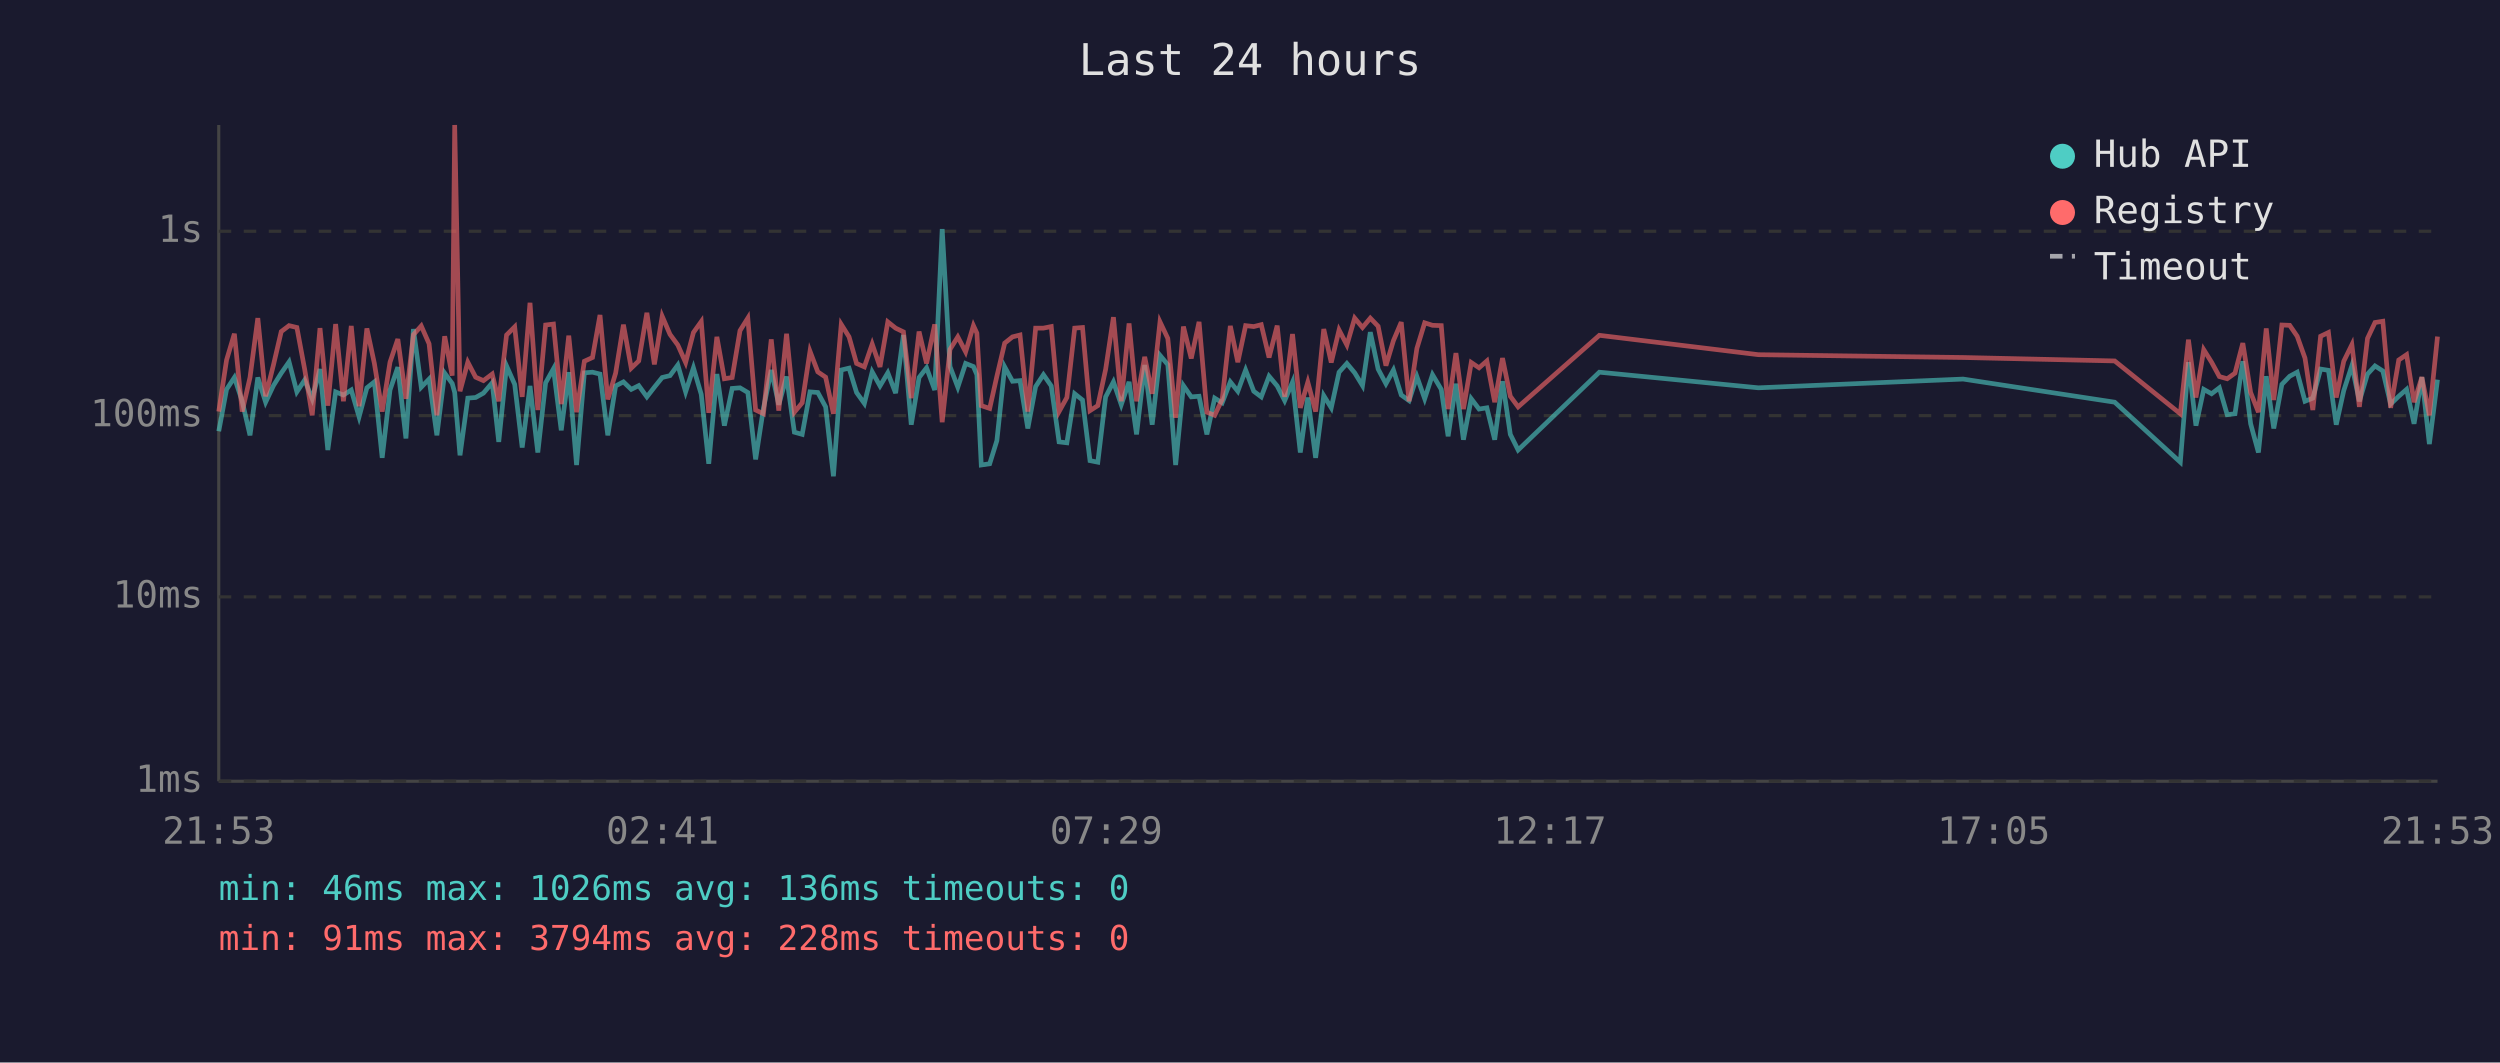
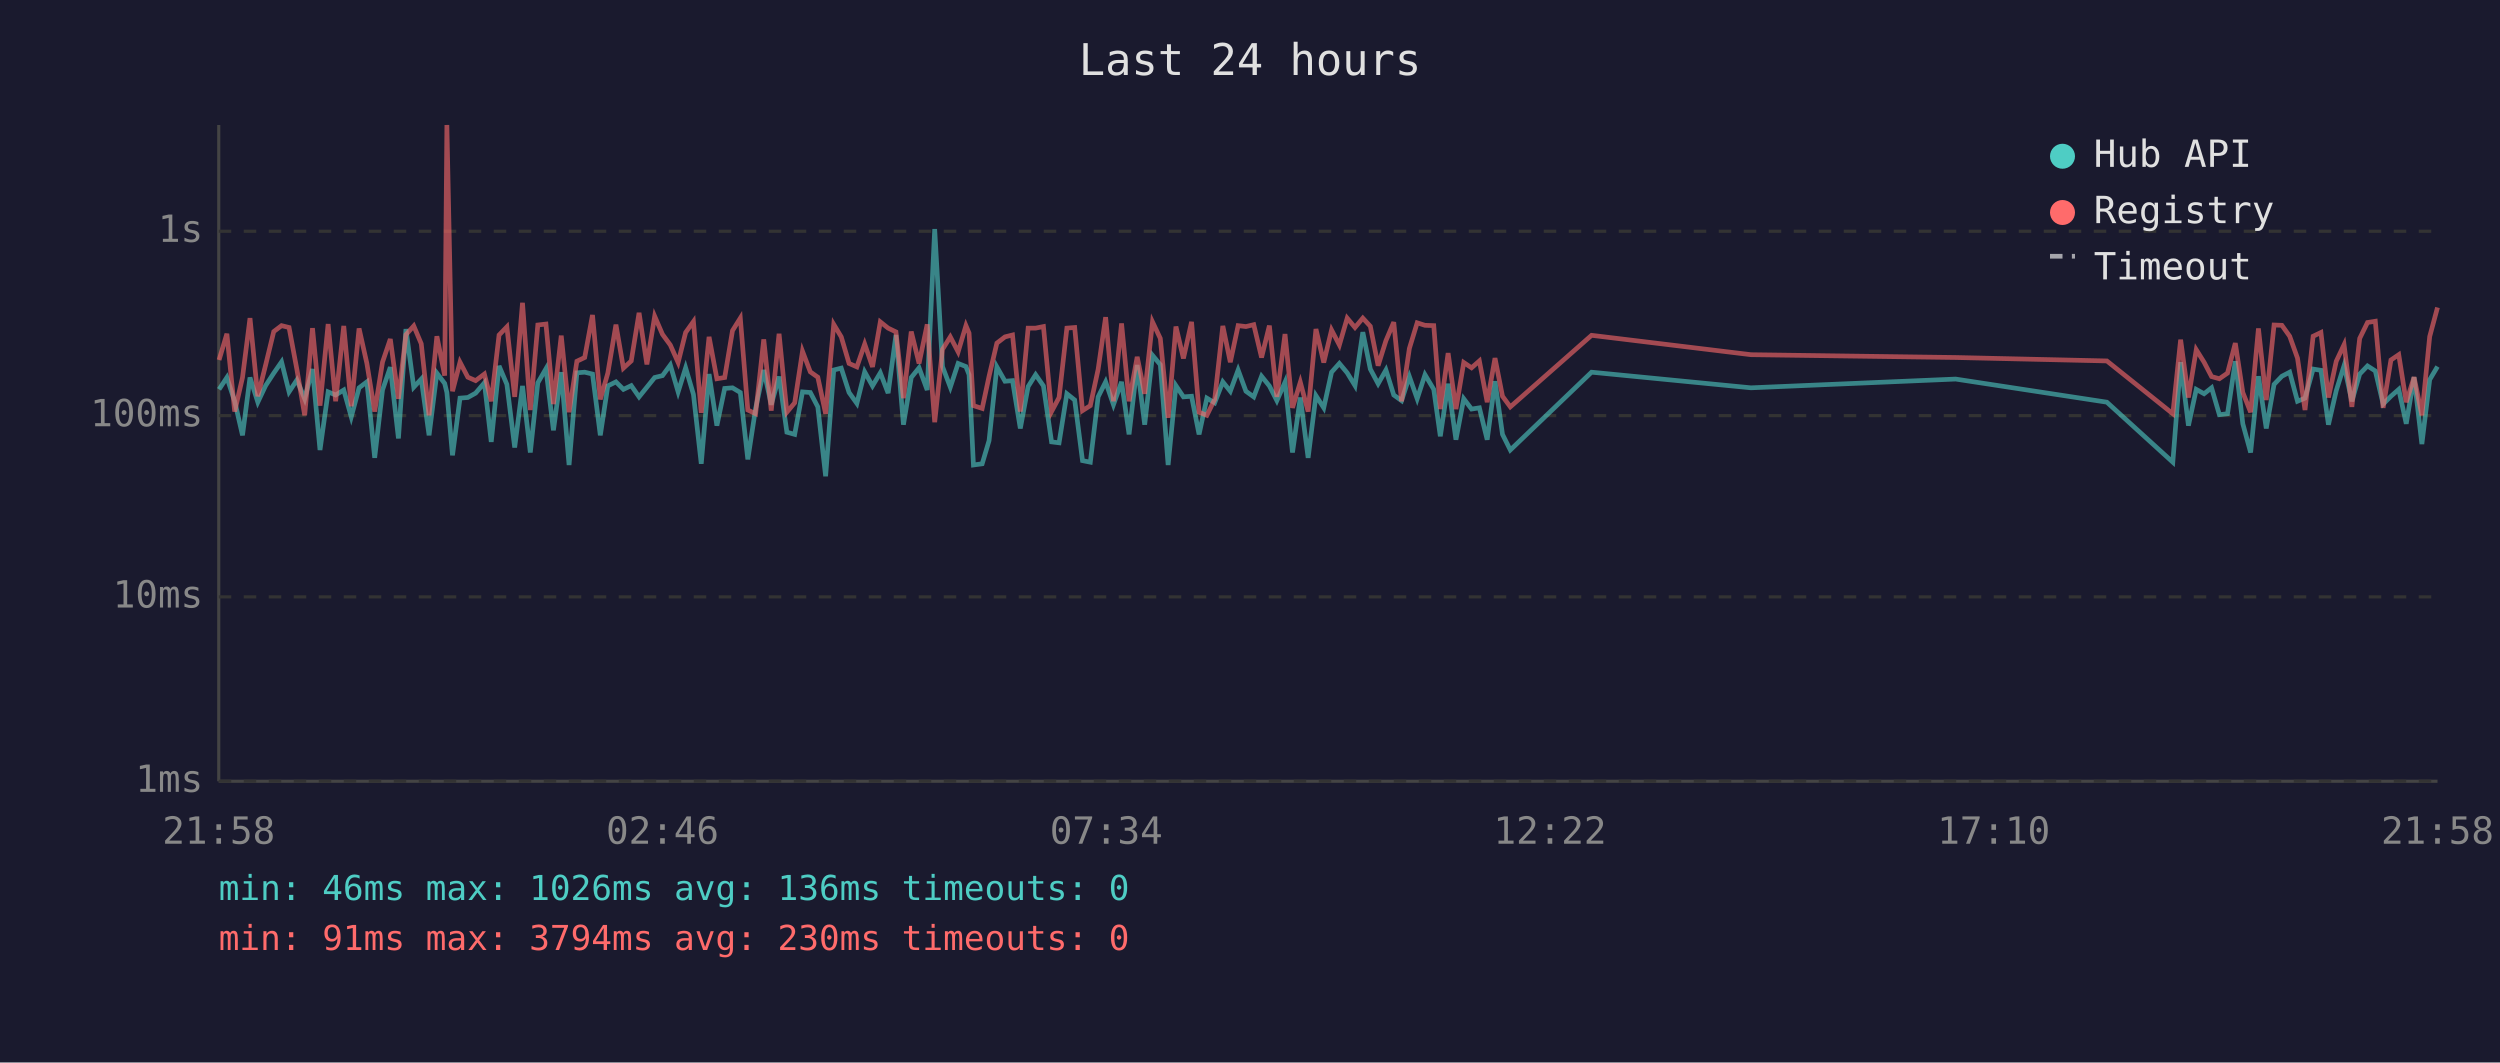
<svg xmlns="http://www.w3.org/2000/svg" viewBox="0 0 800 340" font-family="monospace" font-size="12">
  <rect width="800" height="340" fill="#1a1a2e" />
  <text x="400" y="24" fill="#e0e0e0" font-size="14" text-anchor="middle">Last 24 hours</text>
  <line x1="70" y1="40" x2="70" y2="250" stroke="#444" stroke-width="1" />
  <line x1="70" y1="250" x2="780" y2="250" stroke="#444" stroke-width="1" />
  <line x1="70" y1="250" x2="780" y2="250" stroke="#333" stroke-width="1" stroke-dasharray="4" />
  <text x="65" y="250" fill="#888" text-anchor="end" dominant-baseline="middle">1ms</text>
  <line x1="70" y1="191" x2="780" y2="191" stroke="#333" stroke-width="1" stroke-dasharray="4" />
  <text x="65" y="191" fill="#888" text-anchor="end" dominant-baseline="middle">10ms</text>
  <line x1="70" y1="133" x2="780" y2="133" stroke="#333" stroke-width="1" stroke-dasharray="4" />
  <text x="65" y="133" fill="#888" text-anchor="end" dominant-baseline="middle">100ms</text>
  <line x1="70" y1="74" x2="780" y2="74" stroke="#333" stroke-width="1" stroke-dasharray="4" />
  <text x="65" y="74" fill="#888" text-anchor="end" dominant-baseline="middle">1s</text>
-   <text x="70" y="270" fill="#888" text-anchor="middle">21:53</text>
-   <text x="212" y="270" fill="#888" text-anchor="middle">02:41</text>
-   <text x="354" y="270" fill="#888" text-anchor="middle">07:29</text>
-   <text x="496" y="270" fill="#888" text-anchor="middle">12:17</text>
-   <text x="638" y="270" fill="#888" text-anchor="middle">17:05</text>
-   <text x="780" y="270" fill="#888" text-anchor="middle">21:53</text>
-   <polyline points="70.0,138.0 72.5,124.6 75.0,120.8 77.5,128.4 80.0,139.3 82.5,120.8 85.0,128.7 87.5,123.4 90.0,119.4 92.5,115.8 95.0,125.4 97.5,121.6 99.9,127.6 102.4,118.1 104.9,144.0 107.4,125.4 109.9,126.4 112.4,124.8 114.9,133.4 117.4,124.1 119.8,122.2 122.3,146.5 124.8,124.8 127.3,117.5 129.9,140.3 132.3,105.3 134.8,123.9 137.3,121.3 139.8,139.3 142.3,119.4 144.7,122.7 145.5,125.6 147.2,145.7 149.7,127.4 152.2,127.2 154.7,125.8 157.5,122.5 159.6,141.4 162.1,117.1 164.7,123.0 167.1,143.2 169.6,123.5 172.1,144.8 174.6,122.5 177.1,118.0 179.6,137.7 182.0,119.1 184.5,148.8 187.0,119.3 189.6,119.1 192.0,119.7 194.5,139.3 197.0,123.5 199.5,122.2 202.0,124.6 204.4,123.4 207.0,127.0 209.4,123.9 211.9,120.8 214.4,120.2 216.9,116.8 219.4,125.4 221.9,117.7 224.4,126.2 226.8,148.4 229.4,119.7 231.8,136.2 234.3,124.3 236.8,124.1 239.3,125.6 241.8,147.0 244.3,130.7 246.8,118.4 249.2,129.5 251.7,120.5 254.2,138.3 256.7,139.0 259.2,125.4 261.7,125.6 264.2,130.2 266.7,152.4 269.2,118.4 271.7,117.8 274.1,125.6 276.6,129.1 279.1,119.0 281.6,123.5 284.1,119.3 286.6,125.8 289.1,107.2 291.6,135.9 294.1,120.8 296.5,117.7 299.1,124.8 301.5,73.3 304.0,117.3 306.5,123.9 309.0,116.3 311.5,117.3 312.6,119.9 314.0,148.8 316.7,148.4 319.0,141.0 321.5,117.4 324.0,122.0 326.4,121.8 328.9,137.1 331.4,123.7 333.9,119.9 336.4,123.5 338.9,141.4 341.4,141.7 343.9,126.0 346.4,128.0 348.8,147.4 351.3,147.9 353.8,127.0 356.3,122.2 358.8,129.5 361.3,122.2 363.7,139.0 366.3,116.8 368.7,135.9 371.2,113.7 373.7,116.7 376.2,148.8 378.7,123.4 381.2,127.0 383.7,126.8 386.2,139.0 388.7,127.4 391.1,128.9 393.7,122.2 396.1,125.2 398.6,118.4 401.2,125.2 403.6,127.0 406.1,120.4 408.7,123.5 411.1,128.2 413.6,122.3 416.1,144.8 418.5,127.2 421.0,146.5 423.6,126.6 426.0,130.5 428.5,119.1 431.0,116.3 433.5,119.3 436.0,123.4 438.5,106.3 441.0,118.1 443.5,122.8 445.9,118.4 448.4,126.4 450.9,128.2 453.4,120.5 455.9,127.6 458.4,119.9 461.2,124.6 463.4,139.6 465.9,122.8 468.3,140.7 470.8,127.6 473.3,130.9 475.8,130.5 478.3,140.7 480.8,122.0 483.3,139.0 485.8,144.0 511.8,119.1 562.7,124.1 628.2,121.3 676.7,128.7 697.7,147.9 700.3,115.9 702.7,136.2 705.2,124.6 707.7,126.0 710.2,124.1 712.7,132.7 715.2,132.4 717.7,115.6 720.2,135.6 722.7,144.8 725.2,120.4 727.6,137.1 730.2,123.0 732.7,120.4 735.1,119.1 737.6,128.4 740.1,127.4 742.6,118.1 745.1,118.5 747.6,135.9 750.0,125.0 752.6,117.0 755.0,128.4 757.6,119.7 760.0,117.1 762.5,118.7 765.0,129.3 767.6,126.8 770.1,124.6 772.5,135.6 775.0,120.7 777.4,142.1 780.0,121.5" fill="none" stroke="#4ecdc4" stroke-width="1.5" opacity="0.6" />
-   <polyline points="70.0,131.7 72.5,115.2 75.0,106.8 77.5,131.7 80.0,120.8 82.5,101.8 85.0,126.8 87.5,116.8 90.0,106.1 92.5,104.2 95.0,104.8 97.5,118.2 99.9,132.9 102.4,105.0 104.9,129.8 107.4,103.7 109.9,128.4 112.4,104.3 114.9,130.0 117.4,105.1 119.8,116.3 122.3,131.7 124.8,115.9 127.3,108.5 129.9,127.6 132.3,107.1 134.8,104.3 137.3,110.0 139.8,132.9 142.3,107.6 144.7,120.2 145.5,40.0 147.2,125.2 149.7,115.9 152.2,120.7 154.7,121.8 157.5,119.7 159.6,128.4 162.1,107.2 164.7,104.6 167.1,127.0 169.6,96.9 172.1,131.2 174.6,104.0 177.1,103.7 179.6,129.3 182.0,107.4 184.5,131.9 187.0,115.6 189.6,114.4 192.0,100.8 194.5,127.8 197.0,119.4 199.5,103.9 202.0,117.8 204.4,115.5 207.0,100.1 209.4,116.6 211.9,101.2 214.4,107.0 216.9,110.4 219.4,116.0 221.9,106.4 224.4,102.9 226.8,132.1 229.4,107.8 231.8,121.2 234.3,120.8 236.8,105.8 239.3,101.8 241.8,131.2 244.3,132.4 246.8,108.6 249.2,131.4 251.7,106.8 254.2,131.9 256.7,128.9 259.2,112.4 261.7,119.0 264.2,120.7 266.7,132.4 269.2,103.8 271.7,107.8 274.1,116.3 276.6,117.4 279.1,110.1 281.6,117.4 284.1,103.0 286.6,105.0 289.1,106.2 291.6,127.4 294.1,106.1 296.5,116.3 299.1,103.8 301.5,135.1 304.0,111.8 306.5,107.8 309.0,112.6 311.5,104.2 312.6,106.6 314.0,129.8 316.7,130.7 319.0,120.4 321.5,109.8 324.0,107.8 326.4,107.2 328.9,131.7 331.4,105.0 333.9,105.0 336.4,104.5 338.9,131.7 341.4,127.2 343.9,105.0 346.4,104.8 348.8,131.4 351.3,129.8 353.8,118.2 356.3,101.5 358.8,128.4 361.3,103.5 363.7,128.4 366.3,114.2 368.7,126.0 371.2,103.0 373.7,108.3 376.2,133.7 378.7,104.5 381.2,114.7 383.7,103.0 386.2,131.9 388.7,132.9 391.1,127.8 393.7,104.3 396.1,115.9 398.6,104.2 401.2,104.5 403.6,103.9 406.1,114.4 408.7,104.2 411.1,127.0 413.6,106.9 416.1,130.5 418.5,122.3 421.0,131.7 423.6,105.3 426.0,116.0 428.5,105.6 431.0,110.4 433.5,101.8 436.0,104.8 438.5,101.8 441.0,104.4 443.5,117.0 445.9,109.0 448.4,103.1 450.9,128.4 453.4,111.5 455.9,103.3 458.4,104.1 461.2,104.2 463.4,130.9 465.9,113.0 468.3,130.9 470.8,116.0 473.3,117.7 475.8,115.5 478.3,128.7 480.8,114.6 483.3,126.8 485.8,130.2 511.8,107.3 562.7,113.5 628.2,114.4 676.7,115.5 697.7,132.4 700.3,108.7 702.7,127.2 705.2,111.9 707.7,115.9 710.2,120.5 712.7,121.2 715.2,119.4 717.7,109.8 720.2,125.6 722.7,131.9 725.2,105.1 727.6,128.0 730.2,104.0 732.7,104.1 735.1,107.6 737.6,114.6 740.1,131.2 742.6,107.6 745.1,106.4 747.6,127.2 750.0,115.6 752.6,110.3 755.0,130.2 757.6,108.3 760.0,103.2 762.5,102.8 765.0,130.5 767.6,115.2 770.1,113.5 772.5,128.7 775.0,120.7 777.4,132.9 780.0,107.7" fill="none" stroke="#ff6b6b" stroke-width="1.5" opacity="0.6" />
+   <text x="70" y="270" fill="#888" text-anchor="middle">21:58</text>
+   <text x="212" y="270" fill="#888" text-anchor="middle">02:46</text>
+   <text x="354" y="270" fill="#888" text-anchor="middle">07:34</text>
+   <text x="496" y="270" fill="#888" text-anchor="middle">12:22</text>
+   <text x="638" y="270" fill="#888" text-anchor="middle">17:10</text>
+   <text x="780" y="270" fill="#888" text-anchor="middle">21:58</text>
+   <polyline points="70.1,124.6 72.6,120.8 75.1,128.4 77.6,139.3 80.0,120.8 82.5,128.7 85.0,123.4 87.6,119.4 90.1,115.8 92.5,125.4 95.0,121.6 97.5,127.6 100.0,118.1 102.4,144.0 105.0,125.4 107.4,126.4 110.0,124.8 112.4,133.4 114.9,124.1 117.4,122.2 119.9,146.5 122.4,124.8 124.9,117.5 127.5,140.3 129.9,105.3 132.4,123.9 134.8,121.3 137.3,139.3 139.8,119.4 142.3,122.7 143.0,125.6 144.8,145.7 147.2,127.4 149.7,127.2 152.2,125.8 155.0,122.5 157.2,141.4 159.7,117.1 162.2,123.0 164.7,143.2 167.2,123.5 169.7,144.8 172.1,122.5 174.7,118.0 177.1,137.7 179.6,119.1 182.1,148.8 184.6,119.3 187.1,119.1 189.6,119.7 192.1,139.3 194.5,123.5 197.1,122.2 199.5,124.6 202.0,123.4 204.5,127.0 207.0,123.9 209.5,120.8 212.0,120.2 214.5,116.8 217.0,125.4 219.4,117.7 221.9,126.2 224.4,148.4 226.9,119.7 229.4,136.2 231.9,124.3 234.4,124.1 236.9,125.6 239.3,147.0 241.8,130.7 244.4,118.4 246.8,129.5 249.3,120.5 251.8,138.3 254.3,139.0 256.8,125.4 259.3,125.6 261.7,130.2 264.2,152.4 266.8,118.4 269.2,117.8 271.7,125.6 274.2,129.1 276.7,119.0 279.2,123.5 281.7,119.3 284.2,125.8 286.7,107.2 289.1,135.9 291.6,120.8 294.1,117.7 296.7,124.8 299.1,73.3 301.6,117.3 304.1,123.9 306.6,116.3 309.1,117.3 310.1,119.9 311.5,148.8 314.3,148.4 316.5,141.0 319.0,117.4 321.6,122.0 324.0,121.8 326.5,137.1 329.0,123.7 331.4,119.9 333.9,123.5 336.5,141.4 338.9,141.7 341.4,126.0 343.9,128.0 346.4,147.4 348.9,147.9 351.4,127.0 353.8,122.2 356.3,129.5 358.9,122.2 361.3,139.0 363.9,116.8 366.3,135.9 368.8,113.7 371.3,116.7 373.8,148.8 376.3,123.4 378.7,127.0 381.3,126.8 383.7,139.0 386.2,127.4 388.7,128.9 391.3,122.2 393.7,125.2 396.2,118.4 398.7,125.2 401.2,127.0 403.7,120.4 406.2,123.5 408.6,128.2 411.2,122.3 413.6,144.8 416.1,127.2 418.6,146.5 421.1,126.6 423.6,130.5 426.1,119.1 428.6,116.3 431.1,119.3 433.6,123.4 436.1,106.3 438.5,118.1 441.0,122.8 443.5,118.4 446.0,126.4 448.5,128.2 451.0,120.5 453.5,127.6 456.0,119.9 458.8,124.6 460.9,139.6 463.4,122.8 465.9,140.7 468.4,127.6 470.9,130.9 473.4,130.5 475.9,140.7 478.4,122.0 480.8,139.0 483.3,144.0 509.3,119.1 560.3,124.1 625.8,121.3 674.2,128.7 695.3,147.9 697.8,115.9 700.3,136.2 702.8,124.6 705.3,126.0 707.7,124.1 710.2,132.7 712.8,132.4 715.3,115.6 717.7,135.6 720.2,144.8 722.7,120.4 725.2,137.1 727.7,123.0 730.2,120.4 732.7,119.1 735.2,128.4 737.6,127.4 740.2,118.1 742.7,118.5 745.1,135.9 747.6,125.0 750.1,117.0 752.6,128.4 755.1,119.7 757.6,117.1 760.1,118.7 762.6,129.3 765.1,126.8 767.6,124.6 770.0,135.6 772.5,120.7 775.0,142.1 777.5,121.5 780.0,117.3" fill="none" stroke="#4ecdc4" stroke-width="1.5" opacity="0.6" />
+   <polyline points="70.1,115.2 72.6,106.8 75.1,131.7 77.6,120.8 80.0,101.8 82.5,126.8 85.0,116.8 87.6,106.1 90.1,104.2 92.5,104.8 95.0,118.2 97.5,132.9 100.0,105.0 102.4,129.8 105.0,103.7 107.4,128.4 110.0,104.3 112.4,130.0 114.9,105.1 117.4,116.3 119.9,131.7 122.4,115.9 124.9,108.5 127.5,127.6 129.9,107.1 132.4,104.3 134.8,110.0 137.3,132.9 139.8,107.6 142.3,120.2 143.0,40.0 144.8,125.2 147.2,115.9 149.7,120.7 152.2,121.8 155.0,119.7 157.2,128.4 159.7,107.2 162.2,104.6 164.7,127.0 167.2,96.9 169.7,131.2 172.1,104.0 174.7,103.7 177.1,129.3 179.6,107.4 182.1,131.9 184.6,115.6 187.1,114.4 189.6,100.8 192.1,127.8 194.5,119.4 197.1,103.9 199.5,117.8 202.0,115.5 204.5,100.1 207.0,116.6 209.5,101.2 212.0,107.0 214.5,110.4 217.0,116.0 219.4,106.4 221.9,102.9 224.4,132.1 226.9,107.8 229.4,121.2 231.9,120.8 234.4,105.8 236.9,101.8 239.3,131.2 241.8,132.4 244.4,108.6 246.8,131.4 249.3,106.8 251.8,131.9 254.3,128.9 256.8,112.4 259.3,119.0 261.7,120.7 264.2,132.4 266.8,103.8 269.2,107.8 271.7,116.3 274.2,117.4 276.7,110.1 279.2,117.4 281.7,103.0 284.2,105.0 286.7,106.2 289.1,127.4 291.6,106.1 294.1,116.3 296.7,103.8 299.1,135.1 301.6,111.8 304.1,107.8 306.6,112.6 309.1,104.2 310.1,106.6 311.5,129.8 314.3,130.7 316.5,120.4 319.0,109.8 321.6,107.8 324.0,107.2 326.5,131.7 329.0,105.0 331.4,105.0 333.9,104.5 336.5,131.7 338.9,127.2 341.4,105.0 343.9,104.8 346.4,131.4 348.9,129.8 351.4,118.2 353.8,101.5 356.3,128.4 358.9,103.5 361.3,128.4 363.9,114.2 366.3,126.0 368.8,103.0 371.3,108.3 373.8,133.7 376.3,104.5 378.7,114.7 381.3,103.0 383.7,131.9 386.2,132.9 388.7,127.8 391.3,104.3 393.7,115.9 396.2,104.2 398.7,104.5 401.2,103.9 403.7,114.4 406.2,104.2 408.6,127.0 411.2,106.9 413.6,130.5 416.1,122.3 418.6,131.7 421.1,105.3 423.6,116.0 426.1,105.6 428.6,110.4 431.1,101.8 433.6,104.8 436.1,101.8 438.5,104.4 441.0,117.0 443.5,109.0 446.0,103.1 448.5,128.4 451.0,111.5 453.5,103.3 456.0,104.1 458.8,104.2 460.9,130.9 463.4,113.0 465.9,130.9 468.4,116.0 470.9,117.7 473.4,115.5 475.9,128.7 478.4,114.6 480.8,126.8 483.3,130.2 509.3,107.3 560.3,113.5 625.8,114.4 674.2,115.5 695.3,132.4 697.8,108.7 700.3,127.2 702.8,111.9 705.3,115.9 707.7,120.5 710.2,121.2 712.8,119.4 715.3,109.8 717.7,125.6 720.2,131.9 722.7,105.1 725.2,128.0 727.7,104.0 730.2,104.1 732.7,107.6 735.2,114.6 737.6,131.2 740.2,107.6 742.7,106.4 745.1,127.2 747.6,115.6 750.1,110.3 752.6,130.2 755.1,108.3 757.6,103.2 760.1,102.8 762.6,130.5 765.1,115.2 767.6,113.5 770.0,128.7 772.5,120.7 775.0,132.9 777.5,107.7 780.0,98.4" fill="none" stroke="#ff6b6b" stroke-width="1.5" opacity="0.6" />
  <circle cx="660" cy="50" r="4" fill="#4ecdc4" />
  <text x="670" y="50" fill="#e0e0e0" dominant-baseline="middle">Hub API</text>
  <circle cx="660" cy="68" r="4" fill="#ff6b6b" />
  <text x="670" y="68" fill="#e0e0e0" dominant-baseline="middle">Registry</text>
  <line x1="656" y1="82" x2="664" y2="82" stroke="#e0e0e0" stroke-width="1.5" stroke-dasharray="4,3" opacity="0.7" />
  <text x="670" y="86" fill="#e0e0e0" dominant-baseline="middle">Timeout</text>
  <text x="70" y="288" fill="#4ecdc4" font-size="11">min: 46ms  max: 1026ms  avg: 136ms  timeouts: 0</text>
-   <text x="70" y="304" fill="#ff6b6b" font-size="11">min: 91ms  max: 3794ms  avg: 228ms  timeouts: 0</text>
+   <text x="70" y="304" fill="#ff6b6b" font-size="11">min: 91ms  max: 3794ms  avg: 230ms  timeouts: 0</text>
</svg>
